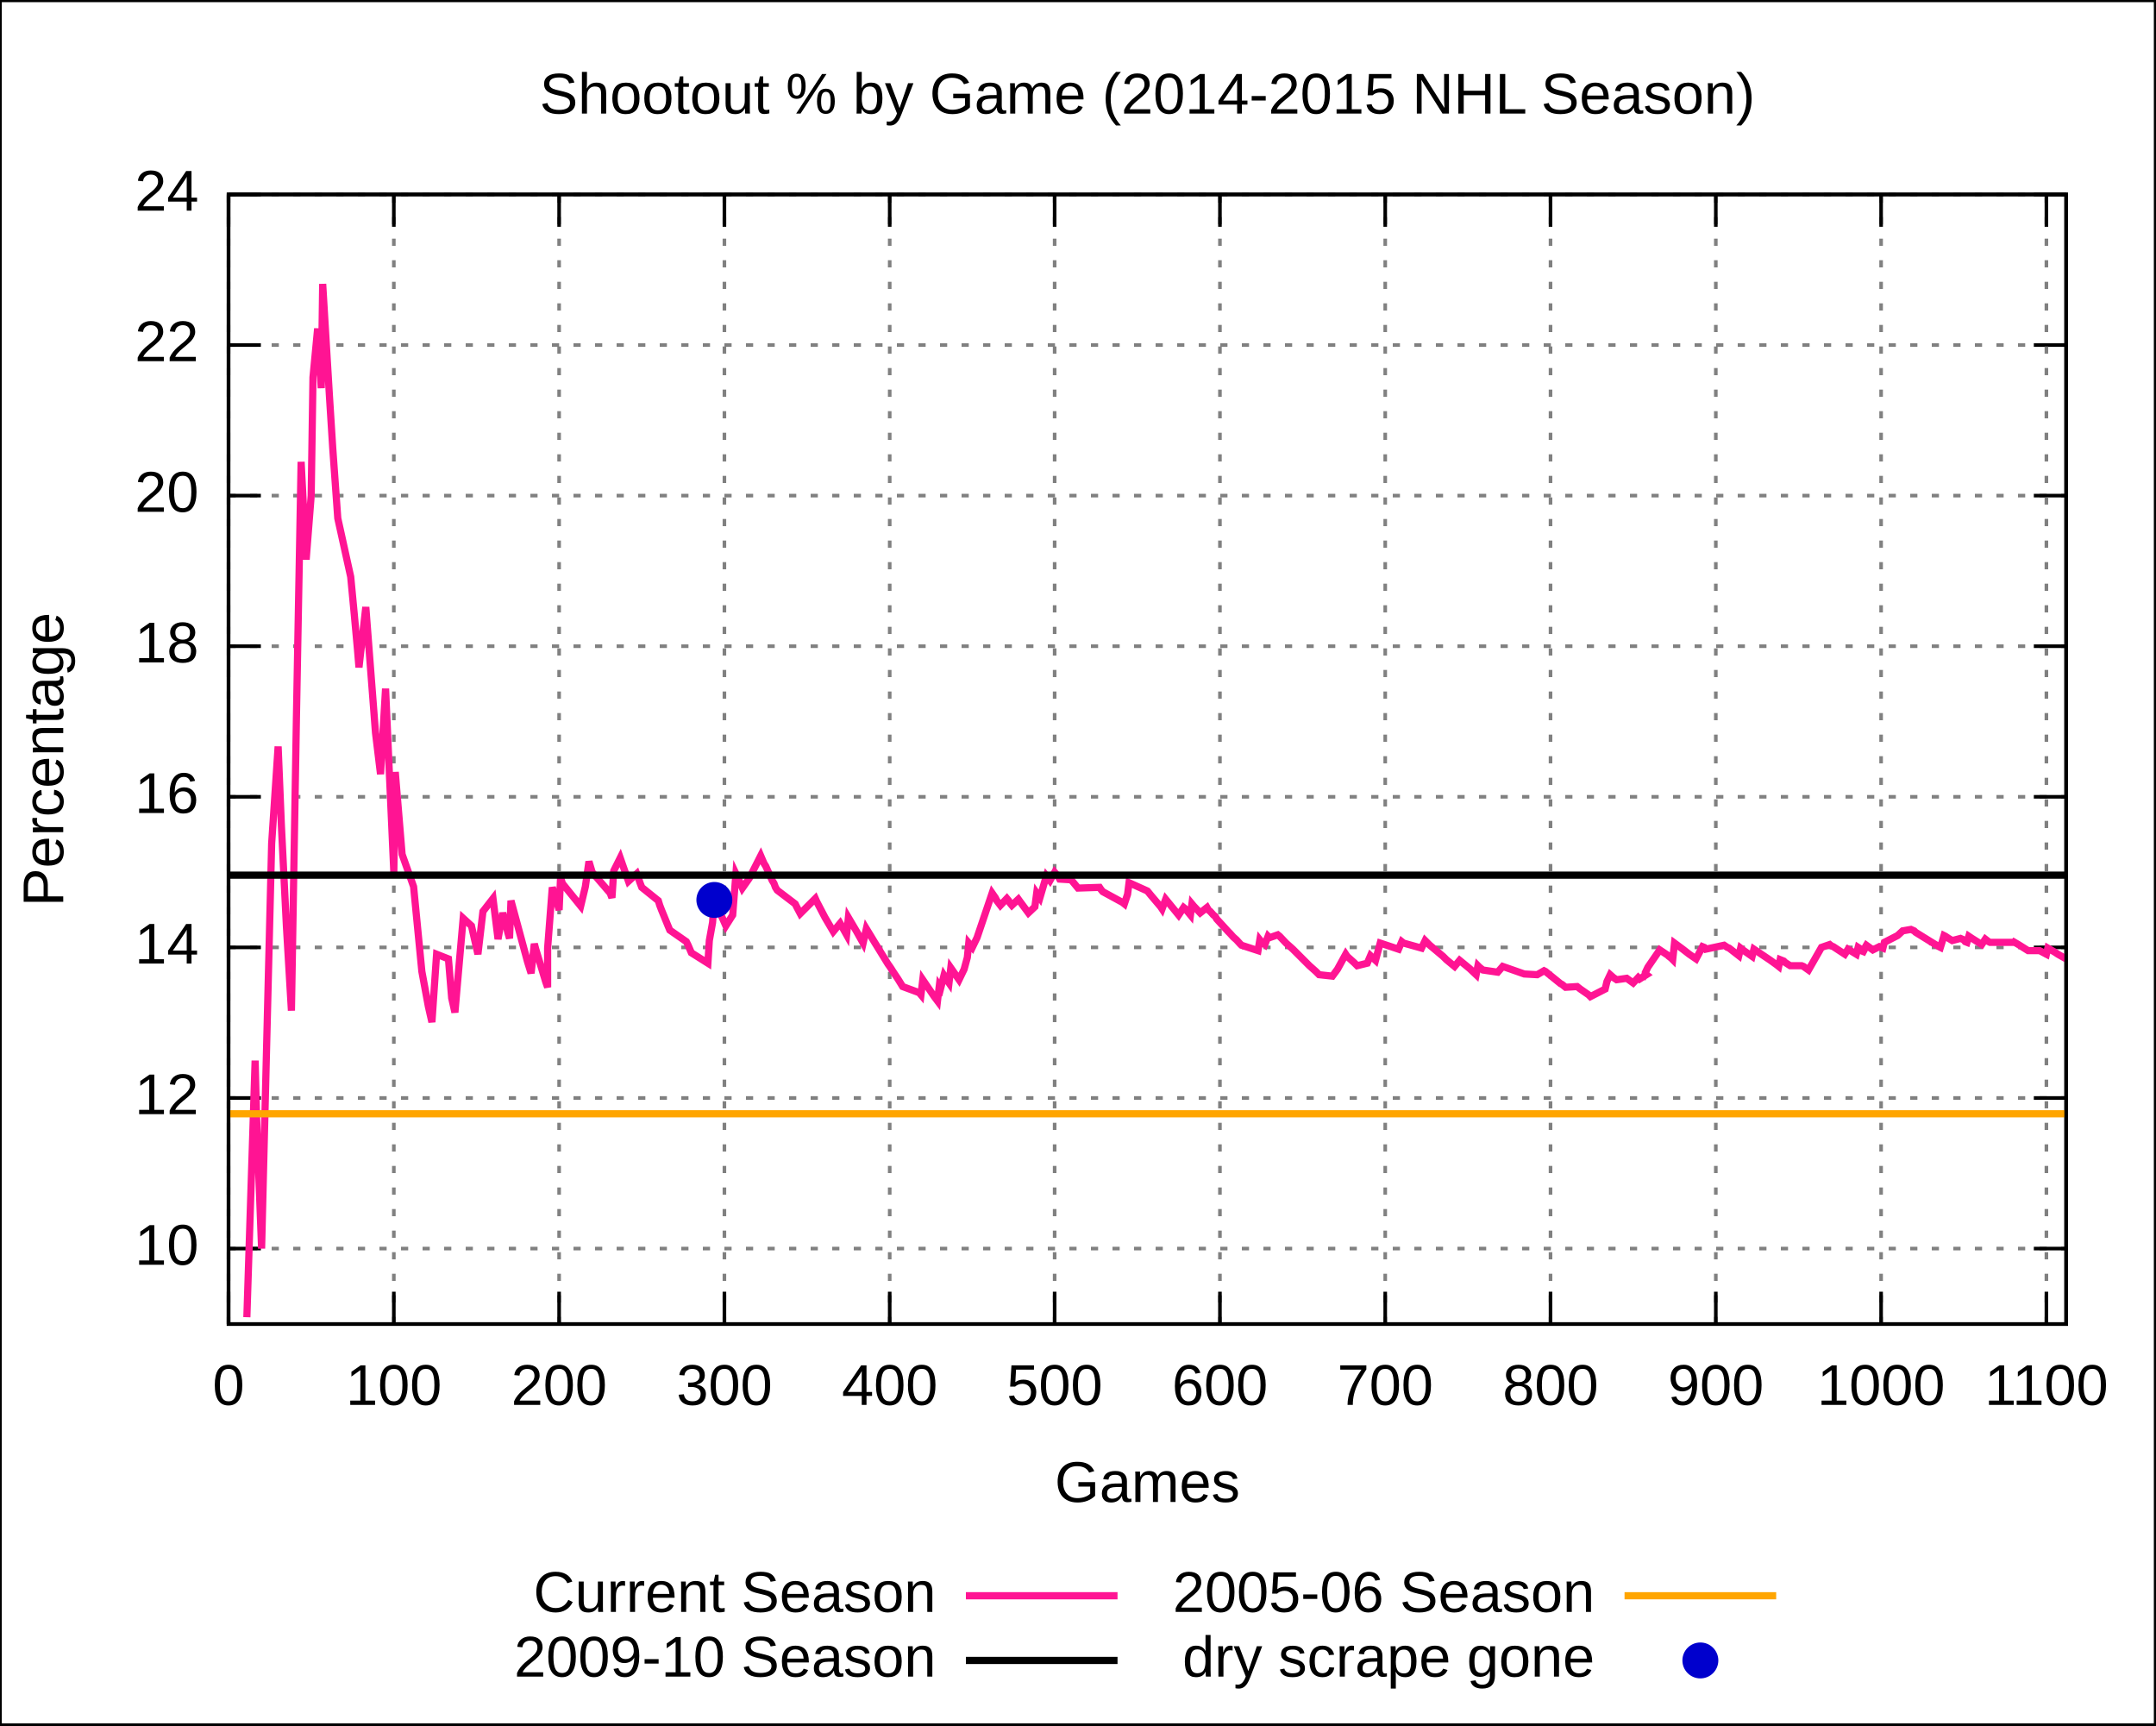
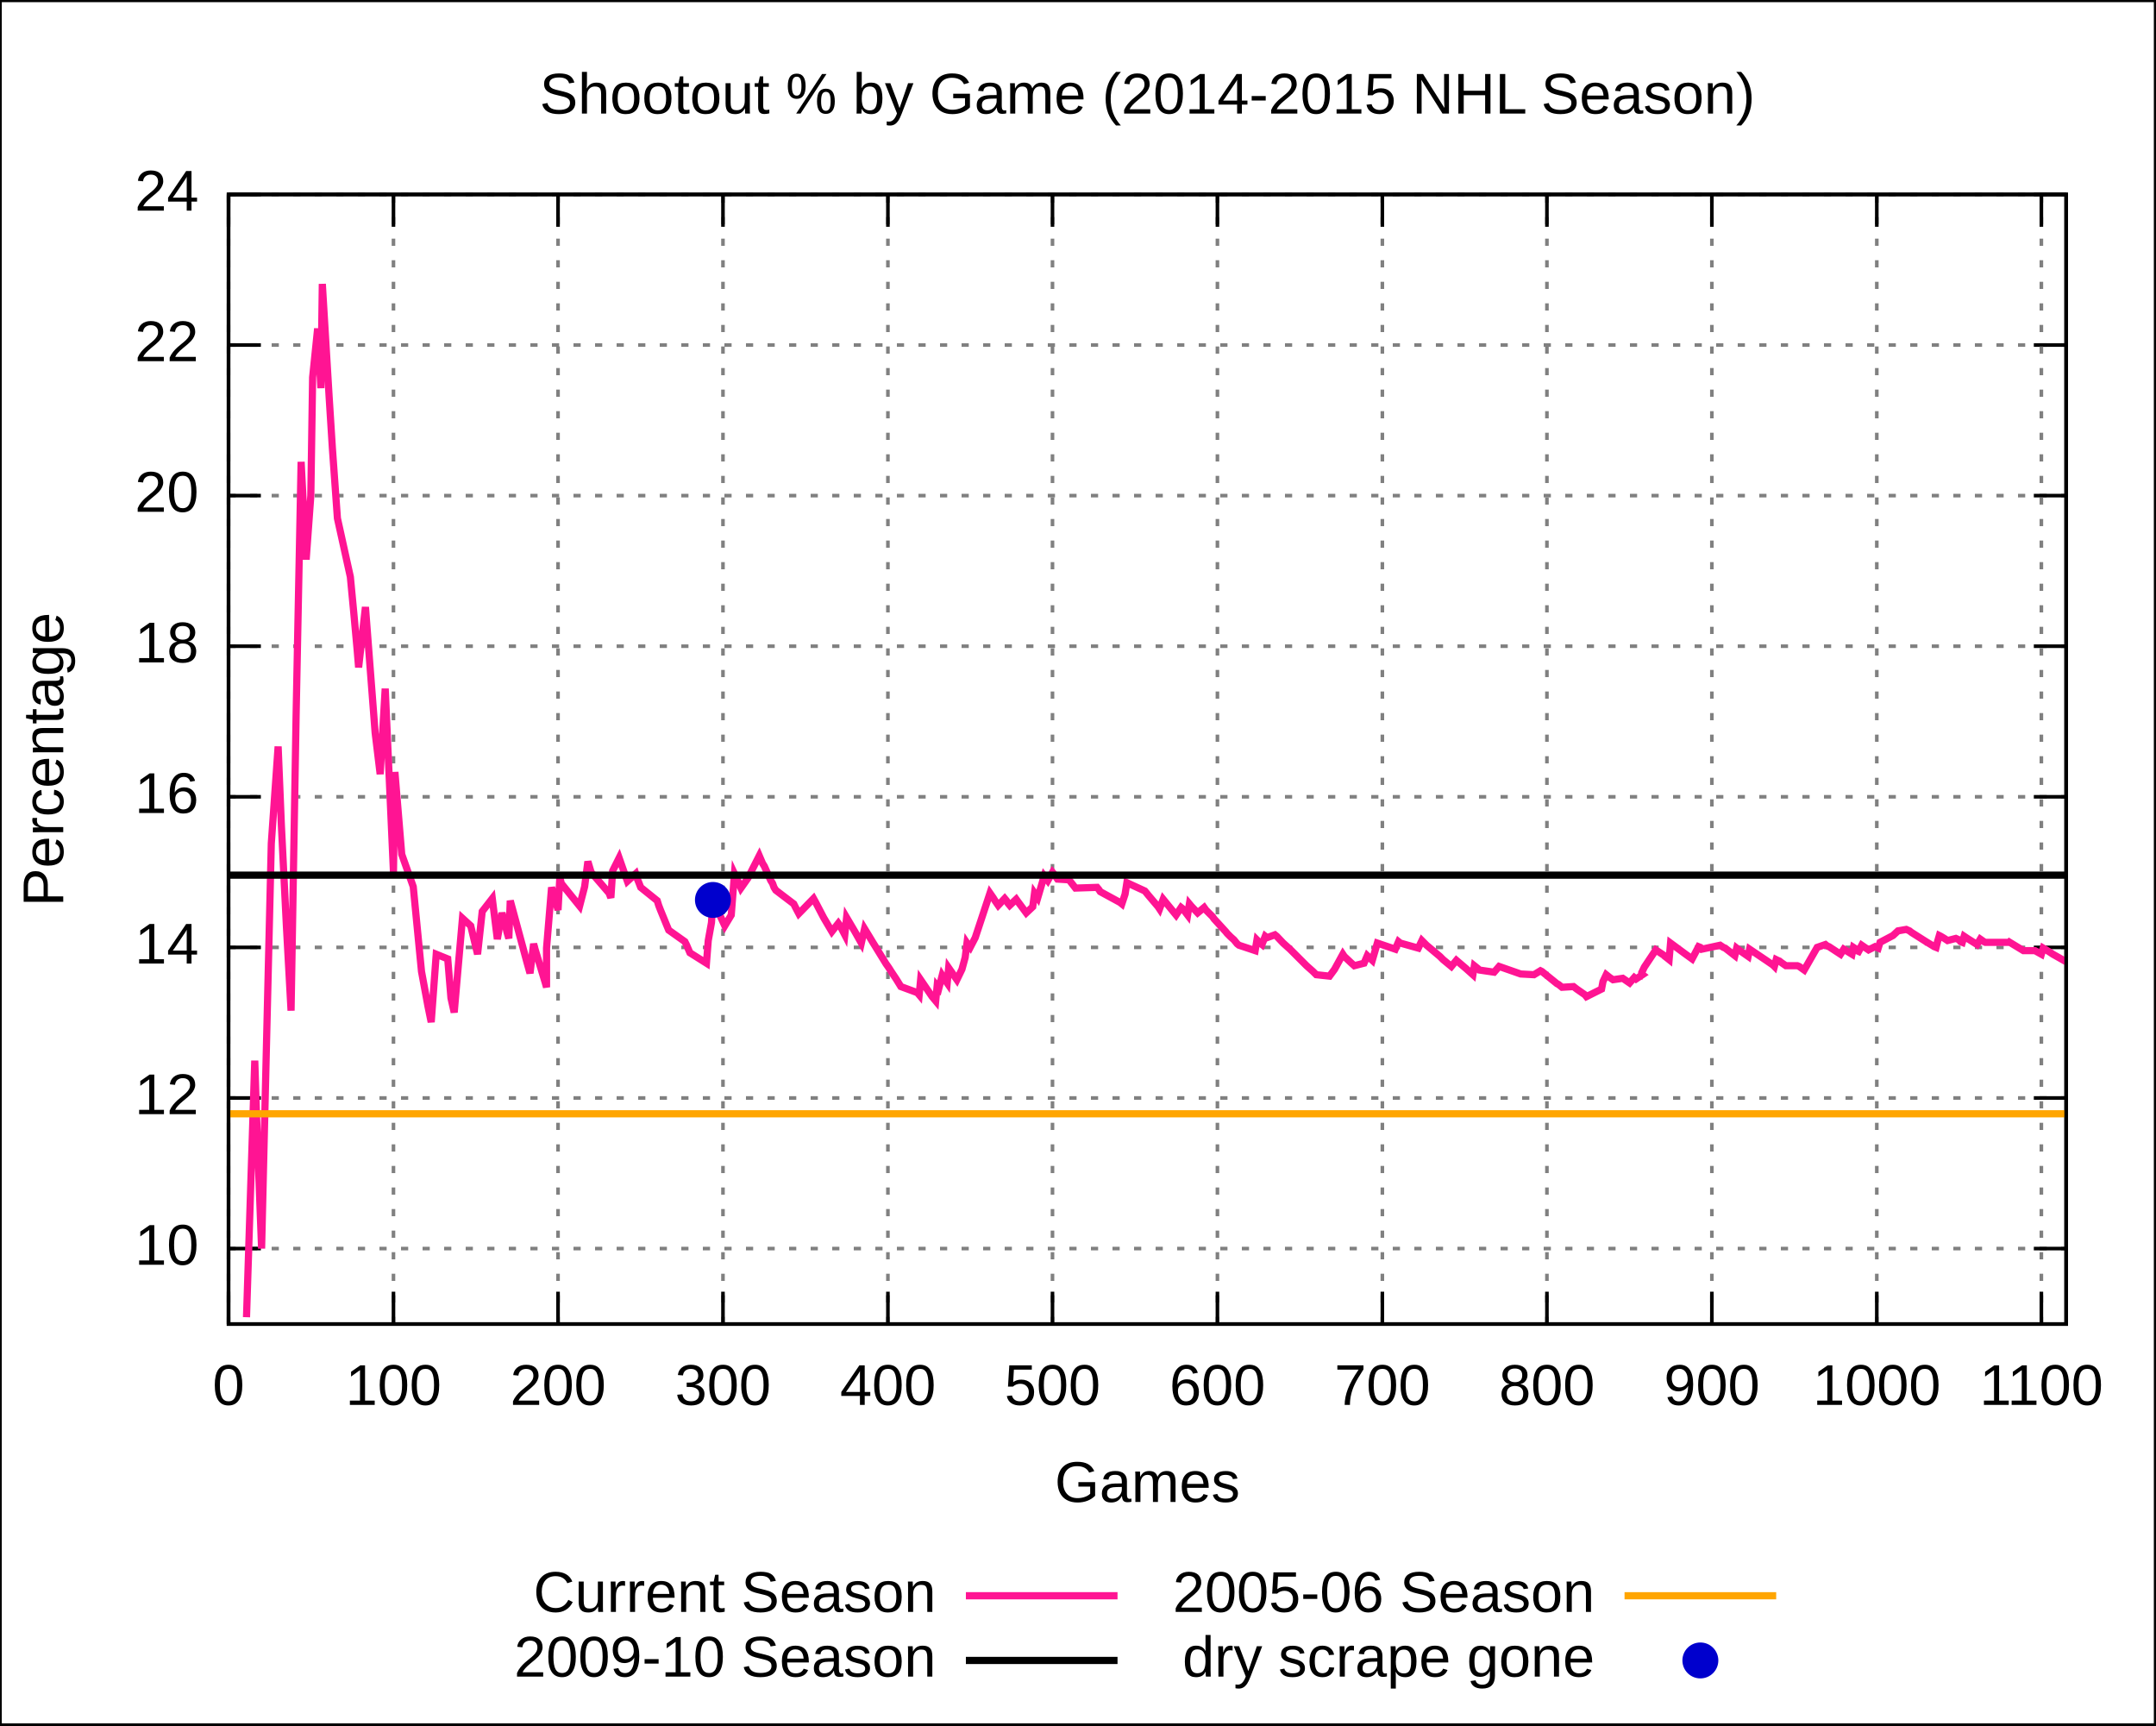
<svg xmlns="http://www.w3.org/2000/svg" xmlns:xlink="http://www.w3.org/1999/xlink" width="600" height="480" viewBox="0 0 600 480">
  <g id="gnuplot_canvas">
    <rect x="0" y="0" width="600" height="480" fill="none" />
    <defs>
      <circle id="gpDot" r="0.5" stroke-width="0.5" />
      <path id="gpPt0" stroke-width="0.222" stroke="currentColor" d="M-1,0 h2 M0,-1 v2" />
      <path id="gpPt1" stroke-width="0.222" stroke="currentColor" d="M-1,-1 L1,1 M1,-1 L-1,1" />
      <path id="gpPt2" stroke-width="0.222" stroke="currentColor" d="M-1,0 L1,0 M0,-1 L0,1 M-1,-1 L1,1 M-1,1 L1,-1" />
      <rect id="gpPt3" stroke-width="0.222" stroke="currentColor" x="-1" y="-1" width="2" height="2" />
      <rect id="gpPt4" stroke-width="0.222" stroke="currentColor" fill="currentColor" x="-1" y="-1" width="2" height="2" />
      <circle id="gpPt5" stroke-width="0.222" stroke="currentColor" cx="0" cy="0" r="1" />
      <use xlink:href="#gpPt5" id="gpPt6" fill="currentColor" stroke="none" />
      <path id="gpPt7" stroke-width="0.222" stroke="currentColor" d="M0,-1.33 L-1.33,0.67 L1.33,0.67 z" />
      <use xlink:href="#gpPt7" id="gpPt8" fill="currentColor" stroke="none" />
      <use xlink:href="#gpPt7" id="gpPt9" stroke="currentColor" transform="rotate(180)" />
      <use xlink:href="#gpPt9" id="gpPt10" fill="currentColor" stroke="none" />
      <use xlink:href="#gpPt3" id="gpPt11" stroke="currentColor" transform="rotate(45)" />
      <use xlink:href="#gpPt11" id="gpPt12" fill="currentColor" stroke="none" />
    </defs>
    <g style="fill:none; color:white; stroke:currentColor; stroke-width:1.00; stroke-linecap:butt; stroke-linejoin:miter">
</g>
    <g style="fill:none; color:black; stroke:currentColor; stroke-width:1.00; stroke-linecap:butt; stroke-linejoin:miter">
      <g style="stroke:none; shape-rendering:crispEdges">
        <polygon fill="rgb(255, 255, 255)" points="0.0,480.0 599.9,480.0 599.9,0.1 0.0,0.1 " />
      </g>
      <path stroke="black" d="M0.0,480.0 L0.0,0.1 L599.9,0.1 L599.9,480.0 L0.0,480.0  " />
    </g>
    <g style="fill:none; color:gray; stroke:currentColor; stroke-width:1.00; stroke-linecap:butt; stroke-linejoin:miter">
      <path stroke="gray" stroke-dasharray=" 2,4" class="gridline" d="M63.6,347.4 L575.0,347.4  " />
    </g>
    <g style="fill:none; color:black; stroke:currentColor; stroke-width:1.00; stroke-linecap:butt; stroke-linejoin:miter">
      <path stroke="black" d="M63.6,347.4 L72.6,347.4 M575.0,347.4 L566.0,347.4  " />
      <g transform="translate(55.3,351.9)" style="stroke:none; fill:black; font-family:Arial; font-size:12.00pt; text-anchor:end">
        <text> 10</text>
      </g>
    </g>
    <g style="fill:none; color:gray; stroke:currentColor; stroke-width:1.00; stroke-linecap:butt; stroke-linejoin:miter">
      <path stroke="gray" stroke-dasharray=" 2,4" class="gridline" d="M63.6,305.5 L575.0,305.5  " />
    </g>
    <g style="fill:none; color:black; stroke:currentColor; stroke-width:1.00; stroke-linecap:butt; stroke-linejoin:miter">
      <path stroke="black" d="M63.6,305.5 L72.6,305.5 M575.0,305.5 L566.0,305.5  " />
      <g transform="translate(55.3,310.0)" style="stroke:none; fill:black; font-family:Arial; font-size:12.00pt; text-anchor:end">
        <text> 12</text>
      </g>
    </g>
    <g style="fill:none; color:gray; stroke:currentColor; stroke-width:1.00; stroke-linecap:butt; stroke-linejoin:miter">
      <path stroke="gray" stroke-dasharray=" 2,4" class="gridline" d="M63.6,263.6 L575.0,263.6  " />
    </g>
    <g style="fill:none; color:black; stroke:currentColor; stroke-width:1.00; stroke-linecap:butt; stroke-linejoin:miter">
      <path stroke="black" d="M63.6,263.6 L72.6,263.6 M575.0,263.6 L566.0,263.6  " />
      <g transform="translate(55.3,268.1)" style="stroke:none; fill:black; font-family:Arial; font-size:12.00pt; text-anchor:end">
        <text> 14</text>
      </g>
    </g>
    <g style="fill:none; color:gray; stroke:currentColor; stroke-width:1.00; stroke-linecap:butt; stroke-linejoin:miter">
      <path stroke="gray" stroke-dasharray=" 2,4" class="gridline" d="M63.6,221.7 L575.0,221.7  " />
    </g>
    <g style="fill:none; color:black; stroke:currentColor; stroke-width:1.00; stroke-linecap:butt; stroke-linejoin:miter">
      <path stroke="black" d="M63.6,221.7 L72.6,221.7 M575.0,221.7 L566.0,221.7  " />
      <g transform="translate(55.3,226.2)" style="stroke:none; fill:black; font-family:Arial; font-size:12.00pt; text-anchor:end">
        <text> 16</text>
      </g>
    </g>
    <g style="fill:none; color:gray; stroke:currentColor; stroke-width:1.00; stroke-linecap:butt; stroke-linejoin:miter">
      <path stroke="gray" stroke-dasharray=" 2,4" class="gridline" d="M63.6,179.8 L575.0,179.8  " />
    </g>
    <g style="fill:none; color:black; stroke:currentColor; stroke-width:1.00; stroke-linecap:butt; stroke-linejoin:miter">
      <path stroke="black" d="M63.6,179.8 L72.6,179.8 M575.0,179.8 L566.0,179.8  " />
      <g transform="translate(55.3,184.3)" style="stroke:none; fill:black; font-family:Arial; font-size:12.00pt; text-anchor:end">
        <text> 18</text>
      </g>
    </g>
    <g style="fill:none; color:gray; stroke:currentColor; stroke-width:1.00; stroke-linecap:butt; stroke-linejoin:miter">
      <path stroke="gray" stroke-dasharray=" 2,4" class="gridline" d="M63.6,137.9 L575.0,137.9  " />
    </g>
    <g style="fill:none; color:black; stroke:currentColor; stroke-width:1.00; stroke-linecap:butt; stroke-linejoin:miter">
      <path stroke="black" d="M63.6,137.9 L72.6,137.9 M575.0,137.9 L566.0,137.9  " />
      <g transform="translate(55.3,142.4)" style="stroke:none; fill:black; font-family:Arial; font-size:12.00pt; text-anchor:end">
        <text> 20</text>
      </g>
    </g>
    <g style="fill:none; color:gray; stroke:currentColor; stroke-width:1.00; stroke-linecap:butt; stroke-linejoin:miter">
      <path stroke="gray" stroke-dasharray=" 2,4" class="gridline" d="M63.6,96.0 L575.0,96.0  " />
    </g>
    <g style="fill:none; color:black; stroke:currentColor; stroke-width:1.00; stroke-linecap:butt; stroke-linejoin:miter">
      <path stroke="black" d="M63.6,96.0 L72.6,96.0 M575.0,96.0 L566.0,96.0  " />
      <g transform="translate(55.3,100.5)" style="stroke:none; fill:black; font-family:Arial; font-size:12.00pt; text-anchor:end">
        <text> 22</text>
      </g>
    </g>
    <g style="fill:none; color:gray; stroke:currentColor; stroke-width:1.00; stroke-linecap:butt; stroke-linejoin:miter">
      <path stroke="gray" stroke-dasharray=" 2,4" class="gridline" d="M63.6,54.1 L575.0,54.1  " />
    </g>
    <g style="fill:none; color:black; stroke:currentColor; stroke-width:1.00; stroke-linecap:butt; stroke-linejoin:miter">
      <path stroke="black" d="M63.6,54.1 L72.6,54.1 M575.0,54.1 L566.0,54.1  " />
      <g transform="translate(55.3,58.6)" style="stroke:none; fill:black; font-family:Arial; font-size:12.00pt; text-anchor:end">
        <text> 24</text>
      </g>
    </g>
    <g style="fill:none; color:gray; stroke:currentColor; stroke-width:1.00; stroke-linecap:butt; stroke-linejoin:miter">
      <path stroke="gray" stroke-dasharray=" 2,4" class="gridline" d="M63.6,368.4 L63.6,54.1  " />
    </g>
    <g style="fill:none; color:black; stroke:currentColor; stroke-width:1.00; stroke-linecap:butt; stroke-linejoin:miter">
      <path stroke="black" d="M63.6,368.4 L63.6,359.4 M63.6,54.1 L63.6,63.1  " />
      <g transform="translate(63.6,390.9)" style="stroke:none; fill:black; font-family:Arial; font-size:12.00pt; text-anchor:middle">
        <text> 0</text>
      </g>
    </g>
    <g style="fill:none; color:gray; stroke:currentColor; stroke-width:1.00; stroke-linecap:butt; stroke-linejoin:miter">
-       <path stroke="gray" stroke-dasharray=" 2,4" class="gridline" d="M109.6,368.4 L109.6,54.1  " />
-     </g>
-     <g style="fill:none; color:black; stroke:currentColor; stroke-width:1.00; stroke-linecap:butt; stroke-linejoin:miter">
-       <path stroke="black" d="M109.6,368.4 L109.6,359.4 M109.6,54.1 L109.6,63.1  " />
-       <g transform="translate(109.6,390.9)" style="stroke:none; fill:black; font-family:Arial; font-size:12.00pt; text-anchor:middle">
+       <path stroke="gray" stroke-dasharray=" 2,4" class="gridline" d="M109.5,368.4 L109.5,54.1  " />
+     </g>
+     <g style="fill:none; color:black; stroke:currentColor; stroke-width:1.00; stroke-linecap:butt; stroke-linejoin:miter">
+       <path stroke="black" d="M109.5,368.4 L109.5,359.4 M109.5,54.1 L109.5,63.1  " />
+       <g transform="translate(109.5,390.9)" style="stroke:none; fill:black; font-family:Arial; font-size:12.00pt; text-anchor:middle">
        <text> 100</text>
      </g>
    </g>
    <g style="fill:none; color:gray; stroke:currentColor; stroke-width:1.00; stroke-linecap:butt; stroke-linejoin:miter">
-       <path stroke="gray" stroke-dasharray=" 2,4" class="gridline" d="M155.6,368.4 L155.6,54.1  " />
-     </g>
-     <g style="fill:none; color:black; stroke:currentColor; stroke-width:1.00; stroke-linecap:butt; stroke-linejoin:miter">
-       <path stroke="black" d="M155.6,368.4 L155.6,359.4 M155.6,54.1 L155.6,63.1  " />
-       <g transform="translate(155.6,390.9)" style="stroke:none; fill:black; font-family:Arial; font-size:12.00pt; text-anchor:middle">
+       <path stroke="gray" stroke-dasharray=" 2,4" class="gridline" d="M155.3,368.4 L155.3,54.1  " />
+     </g>
+     <g style="fill:none; color:black; stroke:currentColor; stroke-width:1.00; stroke-linecap:butt; stroke-linejoin:miter">
+       <path stroke="black" d="M155.3,368.4 L155.3,359.4 M155.3,54.1 L155.3,63.1  " />
+       <g transform="translate(155.3,390.9)" style="stroke:none; fill:black; font-family:Arial; font-size:12.00pt; text-anchor:middle">
        <text> 200</text>
      </g>
    </g>
    <g style="fill:none; color:gray; stroke:currentColor; stroke-width:1.00; stroke-linecap:butt; stroke-linejoin:miter">
-       <path stroke="gray" stroke-dasharray=" 2,4" class="gridline" d="M201.6,368.4 L201.6,54.1  " />
-     </g>
-     <g style="fill:none; color:black; stroke:currentColor; stroke-width:1.00; stroke-linecap:butt; stroke-linejoin:miter">
-       <path stroke="black" d="M201.6,368.4 L201.6,359.4 M201.6,54.1 L201.6,63.1  " />
-       <g transform="translate(201.6,390.9)" style="stroke:none; fill:black; font-family:Arial; font-size:12.00pt; text-anchor:middle">
+       <path stroke="gray" stroke-dasharray=" 2,4" class="gridline" d="M201.2,368.4 L201.2,54.1  " />
+     </g>
+     <g style="fill:none; color:black; stroke:currentColor; stroke-width:1.00; stroke-linecap:butt; stroke-linejoin:miter">
+       <path stroke="black" d="M201.2,368.4 L201.2,359.4 M201.2,54.1 L201.2,63.1  " />
+       <g transform="translate(201.2,390.9)" style="stroke:none; fill:black; font-family:Arial; font-size:12.00pt; text-anchor:middle">
        <text> 300</text>
      </g>
    </g>
    <g style="fill:none; color:gray; stroke:currentColor; stroke-width:1.00; stroke-linecap:butt; stroke-linejoin:miter">
-       <path stroke="gray" stroke-dasharray=" 2,4" class="gridline" d="M247.6,368.4 L247.6,54.1  " />
-     </g>
-     <g style="fill:none; color:black; stroke:currentColor; stroke-width:1.00; stroke-linecap:butt; stroke-linejoin:miter">
-       <path stroke="black" d="M247.6,368.4 L247.6,359.4 M247.6,54.1 L247.6,63.1  " />
-       <g transform="translate(247.6,390.9)" style="stroke:none; fill:black; font-family:Arial; font-size:12.00pt; text-anchor:middle">
+       <path stroke="gray" stroke-dasharray=" 2,4" class="gridline" d="M247.1,368.4 L247.1,54.1  " />
+     </g>
+     <g style="fill:none; color:black; stroke:currentColor; stroke-width:1.00; stroke-linecap:butt; stroke-linejoin:miter">
+       <path stroke="black" d="M247.1,368.4 L247.1,359.4 M247.1,54.1 L247.1,63.1  " />
+       <g transform="translate(247.1,390.9)" style="stroke:none; fill:black; font-family:Arial; font-size:12.00pt; text-anchor:middle">
        <text> 400</text>
      </g>
    </g>
    <g style="fill:none; color:gray; stroke:currentColor; stroke-width:1.00; stroke-linecap:butt; stroke-linejoin:miter">
-       <path stroke="gray" stroke-dasharray=" 2,4" class="gridline" d="M293.5,368.4 L293.5,54.1  " />
-     </g>
-     <g style="fill:none; color:black; stroke:currentColor; stroke-width:1.00; stroke-linecap:butt; stroke-linejoin:miter">
-       <path stroke="black" d="M293.5,368.4 L293.5,359.4 M293.5,54.1 L293.5,63.1  " />
-       <g transform="translate(293.5,390.9)" style="stroke:none; fill:black; font-family:Arial; font-size:12.00pt; text-anchor:middle">
+       <path stroke="gray" stroke-dasharray=" 2,4" class="gridline" d="M292.9,368.4 L292.9,54.1  " />
+     </g>
+     <g style="fill:none; color:black; stroke:currentColor; stroke-width:1.00; stroke-linecap:butt; stroke-linejoin:miter">
+       <path stroke="black" d="M292.9,368.4 L292.9,359.4 M292.9,54.1 L292.9,63.1  " />
+       <g transform="translate(292.9,390.9)" style="stroke:none; fill:black; font-family:Arial; font-size:12.00pt; text-anchor:middle">
        <text> 500</text>
      </g>
    </g>
    <g style="fill:none; color:gray; stroke:currentColor; stroke-width:1.00; stroke-linecap:butt; stroke-linejoin:miter">
-       <path stroke="gray" stroke-dasharray=" 2,4" class="gridline" d="M339.5,368.4 L339.5,54.1  " />
-     </g>
-     <g style="fill:none; color:black; stroke:currentColor; stroke-width:1.00; stroke-linecap:butt; stroke-linejoin:miter">
-       <path stroke="black" d="M339.5,368.4 L339.5,359.4 M339.5,54.1 L339.5,63.1  " />
-       <g transform="translate(339.5,390.9)" style="stroke:none; fill:black; font-family:Arial; font-size:12.00pt; text-anchor:middle">
+       <path stroke="gray" stroke-dasharray=" 2,4" class="gridline" d="M338.8,368.4 L338.8,54.1  " />
+     </g>
+     <g style="fill:none; color:black; stroke:currentColor; stroke-width:1.00; stroke-linecap:butt; stroke-linejoin:miter">
+       <path stroke="black" d="M338.8,368.4 L338.8,359.4 M338.8,54.1 L338.8,63.1  " />
+       <g transform="translate(338.8,390.9)" style="stroke:none; fill:black; font-family:Arial; font-size:12.00pt; text-anchor:middle">
        <text> 600</text>
      </g>
    </g>
    <g style="fill:none; color:gray; stroke:currentColor; stroke-width:1.00; stroke-linecap:butt; stroke-linejoin:miter">
-       <path stroke="gray" stroke-dasharray=" 2,4" class="gridline" d="M385.5,368.4 L385.5,54.1  " />
-     </g>
-     <g style="fill:none; color:black; stroke:currentColor; stroke-width:1.00; stroke-linecap:butt; stroke-linejoin:miter">
-       <path stroke="black" d="M385.5,368.4 L385.5,359.4 M385.5,54.1 L385.5,63.1  " />
-       <g transform="translate(385.5,390.9)" style="stroke:none; fill:black; font-family:Arial; font-size:12.00pt; text-anchor:middle">
+       <path stroke="gray" stroke-dasharray=" 2,4" class="gridline" d="M384.7,368.4 L384.7,54.1  " />
+     </g>
+     <g style="fill:none; color:black; stroke:currentColor; stroke-width:1.00; stroke-linecap:butt; stroke-linejoin:miter">
+       <path stroke="black" d="M384.7,368.4 L384.7,359.4 M384.7,54.1 L384.7,63.1  " />
+       <g transform="translate(384.7,390.9)" style="stroke:none; fill:black; font-family:Arial; font-size:12.00pt; text-anchor:middle">
        <text> 700</text>
      </g>
    </g>
    <g style="fill:none; color:gray; stroke:currentColor; stroke-width:1.00; stroke-linecap:butt; stroke-linejoin:miter">
-       <path stroke="gray" stroke-dasharray=" 2,4" class="gridline" d="M431.5,368.4 L431.5,54.1  " />
-     </g>
-     <g style="fill:none; color:black; stroke:currentColor; stroke-width:1.00; stroke-linecap:butt; stroke-linejoin:miter">
-       <path stroke="black" d="M431.5,368.4 L431.5,359.4 M431.5,54.1 L431.5,63.1  " />
-       <g transform="translate(431.5,390.9)" style="stroke:none; fill:black; font-family:Arial; font-size:12.00pt; text-anchor:middle">
+       <path stroke="gray" stroke-dasharray=" 2,4" class="gridline" d="M430.5,368.4 L430.5,54.1  " />
+     </g>
+     <g style="fill:none; color:black; stroke:currentColor; stroke-width:1.00; stroke-linecap:butt; stroke-linejoin:miter">
+       <path stroke="black" d="M430.5,368.4 L430.5,359.4 M430.5,54.1 L430.5,63.1  " />
+       <g transform="translate(430.5,390.9)" style="stroke:none; fill:black; font-family:Arial; font-size:12.00pt; text-anchor:middle">
        <text> 800</text>
      </g>
    </g>
    <g style="fill:none; color:gray; stroke:currentColor; stroke-width:1.00; stroke-linecap:butt; stroke-linejoin:miter">
-       <path stroke="gray" stroke-dasharray=" 2,4" class="gridline" d="M477.5,368.4 L477.5,54.1  " />
-     </g>
-     <g style="fill:none; color:black; stroke:currentColor; stroke-width:1.00; stroke-linecap:butt; stroke-linejoin:miter">
-       <path stroke="black" d="M477.5,368.4 L477.5,359.4 M477.5,54.1 L477.5,63.1  " />
-       <g transform="translate(477.5,390.9)" style="stroke:none; fill:black; font-family:Arial; font-size:12.00pt; text-anchor:middle">
+       <path stroke="gray" stroke-dasharray=" 2,4" class="gridline" d="M476.4,368.4 L476.4,54.1  " />
+     </g>
+     <g style="fill:none; color:black; stroke:currentColor; stroke-width:1.00; stroke-linecap:butt; stroke-linejoin:miter">
+       <path stroke="black" d="M476.4,368.4 L476.4,359.4 M476.4,54.1 L476.4,63.1  " />
+       <g transform="translate(476.4,390.9)" style="stroke:none; fill:black; font-family:Arial; font-size:12.00pt; text-anchor:middle">
        <text> 900</text>
      </g>
    </g>
    <g style="fill:none; color:gray; stroke:currentColor; stroke-width:1.00; stroke-linecap:butt; stroke-linejoin:miter">
-       <path stroke="gray" stroke-dasharray=" 2,4" class="gridline" d="M523.5,368.4 L523.5,54.1  " />
-     </g>
-     <g style="fill:none; color:black; stroke:currentColor; stroke-width:1.00; stroke-linecap:butt; stroke-linejoin:miter">
-       <path stroke="black" d="M523.5,368.4 L523.5,359.4 M523.5,54.1 L523.5,63.1  " />
-       <g transform="translate(523.5,390.9)" style="stroke:none; fill:black; font-family:Arial; font-size:12.00pt; text-anchor:middle">
+       <path stroke="gray" stroke-dasharray=" 2,4" class="gridline" d="M522.3,368.4 L522.3,54.1  " />
+     </g>
+     <g style="fill:none; color:black; stroke:currentColor; stroke-width:1.00; stroke-linecap:butt; stroke-linejoin:miter">
+       <path stroke="black" d="M522.3,368.4 L522.3,359.4 M522.3,54.1 L522.3,63.1  " />
+       <g transform="translate(522.3,390.9)" style="stroke:none; fill:black; font-family:Arial; font-size:12.00pt; text-anchor:middle">
        <text> 1000</text>
      </g>
    </g>
    <g style="fill:none; color:gray; stroke:currentColor; stroke-width:1.00; stroke-linecap:butt; stroke-linejoin:miter">
-       <path stroke="gray" stroke-dasharray=" 2,4" class="gridline" d="M569.5,368.4 L569.5,54.1  " />
-     </g>
-     <g style="fill:none; color:black; stroke:currentColor; stroke-width:1.00; stroke-linecap:butt; stroke-linejoin:miter">
-       <path stroke="black" d="M569.5,368.4 L569.5,359.4 M569.5,54.1 L569.5,63.1  " />
-       <g transform="translate(569.5,390.9)" style="stroke:none; fill:black; font-family:Arial; font-size:12.00pt; text-anchor:middle">
+       <path stroke="gray" stroke-dasharray=" 2,4" class="gridline" d="M568.1,368.4 L568.1,54.1  " />
+     </g>
+     <g style="fill:none; color:black; stroke:currentColor; stroke-width:1.00; stroke-linecap:butt; stroke-linejoin:miter">
+       <path stroke="black" d="M568.1,368.4 L568.1,359.4 M568.1,54.1 L568.1,63.1  " />
+       <g transform="translate(568.1,390.9)" style="stroke:none; fill:black; font-family:Arial; font-size:12.00pt; text-anchor:middle">
        <text> 1100</text>
      </g>
      <path stroke="black" d="M63.6,54.1 L63.6,368.4 L575.0,368.4 L575.0,54.1 L63.6,54.1 Z  " />
      <g transform="translate(17.6,211.3) rotate(270)" style="stroke:none; fill:black; font-family:Arial; font-size:12.00pt; text-anchor:middle">
        <text>Percentage</text>
      </g>
      <g transform="translate(319.3,417.9)" style="stroke:none; fill:black; font-family:Arial; font-size:12.00pt; text-anchor:middle">
        <text>Games</text>
      </g>
      <g transform="translate(319.3,31.6)" style="stroke:none; fill:black; font-family:Arial; font-size:12.00pt; text-anchor:middle">
        <text>Shootout % by Game (2014-2015 NHL Season)</text>
      </g>
    </g>
    <g id="gnuplot_plot_1">
      <g style="fill:none; color:white; stroke:black; stroke-width:2.00; stroke-linecap:butt; stroke-linejoin:miter">
</g>
      <g style="fill:none; color:red; stroke:currentColor; stroke-width:2.00; stroke-linecap:butt; stroke-linejoin:miter">
        <g transform="translate(260.5,448.5)" style="stroke:none; fill:black; font-family:Arial; font-size:12.00pt; text-anchor:end">
          <text>Current Season</text>
        </g>
-         <path stroke="rgb(255,  20, 147)" d="M268.8,444.0 L311.0,444.0 M68.7,366.5 L71.0,295.1 L71.4,310.6 L72.8,347.4 L75.6,234.7 L77.4,207.7    L78.3,229.5 L79.7,257.6 L81.1,281.2 L82.5,199.3 L83.8,128.5 L85.2,155.7 L86.6,137.9 L87.1,105.0    L88.4,91.4 L89.4,108.0 L89.8,79.0 L91.7,110.5 L92.6,124.7 L94.0,144.2 L97.6,160.5 L98.6,171.0    L99.5,180.9 L99.9,185.7 L101.8,168.9 L104.5,203.9 L105.9,215.4 L107.3,191.6 L109.6,242.7 L110.0,214.8    L111.9,237.7 L115.1,246.7 L117.4,270.3 L119.2,280.0 L120.2,284.4 L121.5,265.5 L124.8,266.8 L125.7,277.7    L126.6,281.7 L128.9,255.5 L131.2,257.6 L133.0,265.5 L134.4,253.6 L137.2,250.0 L138.6,261.3 L139.9,254.0    L140.9,257.6 L141.3,259.4 L141.8,261.1 L142.2,250.6 L146.8,267.6 L147.8,270.8 L148.7,262.6 L149.1,264.1    L151.9,273.3 L152.4,274.7 L152.4,263.8 L153.7,246.9 L154.7,250.0 L155.6,253.2 L156.0,244.1 L156.5,245.8    L161.6,252.1 L162.9,246.7 L163.9,239.7 L164.8,242.7 L169.8,248.5 L170.3,249.8 L170.8,242.3 L172.6,238.7    L174.0,242.7 L174.9,245.2 L177.2,243.1 L177.7,244.4 L178.1,245.6 L178.6,246.9 L183.2,250.6 L183.6,251.9    L184.1,253.2 L185.9,257.6 L186.4,258.8 L191.0,262.0 L191.5,263.0 L192.4,265.1 L197.0,268.0 L197.4,261.7    L198.3,256.7 L198.8,250.4 L199.3,251.5 L202.0,257.6 L203.9,254.6 L204.8,243.1 L205.7,245.0 L206.6,247.1    L208.5,244.4 L211.7,238.1 L212.6,240.2 L213.1,241.0 L214.9,245.0 L215.4,245.8 L215.8,246.9 L216.3,247.7    L221.3,251.5 L221.8,252.5 L222.7,254.2 L226.9,250.0 L227.3,250.9 L229.6,255.3 L231.9,259.2 L233.8,256.9    L234.2,257.6 L235.6,260.1 L236.1,255.3 L238.4,259.2 L240.2,262.4 L241.1,258.4 L242.5,260.7 L243.4,262.2    L243.9,263.0 L247.1,268.2 L247.6,268.9 L248.0,269.5 L248.5,270.3 L249.9,272.4 L251.2,274.5 L255.8,276.2    L256.3,276.8 L256.8,272.6 L260.0,277.3 L260.9,278.5 L261.4,274.3 L261.8,274.9 L262.7,271.4 L263.2,272.2    L264.1,273.5 L264.6,269.3 L266.9,272.6 L268.3,269.7 L269.2,266.4 L269.6,262.4 L270.1,263.0 L270.6,263.6    L271.9,260.9 L276.1,248.5 L277.0,249.8 L277.4,250.6 L278.4,251.9 L280.2,250.0 L280.7,250.6 L281.1,251.3    L281.6,251.9 L283.4,250.2 L283.9,250.9 L286.2,254.0 L288.0,252.3 L288.5,248.5 L289.4,249.8 L291.2,243.7    L292.2,245.0 L293.5,242.7 L294.0,243.3 L294.5,243.9 L294.9,244.6 L298.1,244.8 L300.0,247.1 L306.0,246.9    L306.4,247.5 L306.9,248.1 L312.4,251.1 L312.9,251.5 L313.8,248.8 L314.2,245.6 L319.3,247.9 L319.8,248.5    L320.2,249.0 L323.0,252.3 L323.4,252.9 L324.4,250.2 L328.0,254.6 L329.4,252.5 L329.9,252.9 L331.3,254.6    L331.7,251.5 L332.2,252.1 L334.0,254.0 L335.9,252.5 L336.3,253.2 L336.8,253.6 L337.7,254.6 L338.2,255.0    L338.6,255.7 L341.8,259.2 L342.3,259.7 L343.2,260.7 L344.1,261.5 L345.1,262.6 L345.5,263.0 L350.1,264.5    L350.6,261.5 L351.0,262.0 L351.5,262.4 L352.0,262.8 L352.9,260.5 L353.3,260.9 L355.6,260.1 L356.1,260.5    L357.9,262.4 L359.8,264.1 L363.9,268.2 L364.4,268.7 L366.2,270.3 L366.7,270.8 L367.1,271.2 L370.8,271.6    L372.2,269.7 L374.5,265.5 L374.9,266.1 L376.8,267.8 L377.7,268.7 L380.5,268.0 L381.4,265.9 L382.8,267.2    L384.1,262.4 L389.2,264.1 L390.1,262.0 L390.6,262.4 L395.6,263.8 L396.6,261.7 L397.9,263.0 L401.6,266.1    L402.1,266.6 L402.5,267.0 L404.8,268.9 L406.2,267.2 L409.0,269.5 L410.8,271.2 L411.3,268.7 L411.7,269.1    L412.2,269.5 L412.7,269.9 L416.8,270.5 L418.2,268.9 L424.2,271.0 L427.8,271.2 L429.7,270.1 L430.1,270.3    L434.3,273.7 L434.7,273.9 L435.2,274.3 L435.7,274.7 L438.9,274.5 L439.8,275.2 L442.1,276.8 L442.6,277.3    L446.7,275.2 L447.2,273.1 L448.1,271.2 L449.0,272.0 L449.9,272.6 L452.7,272.2 L454.5,273.5 L455.9,272.0    L456.3,272.4 L458.2,271.2 L457.3,270.5 L457.7,271.0 L458.6,269.1 L461.9,264.3 L464.6,266.1 L464.2,265.9    L465.1,266.6 L465.5,267.0 L466.0,262.4 L468.3,264.1 L470.1,265.5 L472.0,266.8 L473.8,263.4 L474.3,263.6    L474.7,264.1 L479.8,263.0 L480.7,263.6 L481.2,263.8 L483.9,265.9 L484.4,263.8 L485.3,264.5 L487.6,266.1    L488.1,264.1 L492.7,267.2 L494.5,268.5 L495.0,268.9 L495.4,267.0 L495.9,267.2 L496.4,267.4 L496.8,267.8    L498.2,268.7 L501.4,268.7 L501.9,268.9 L503.3,269.9 L506.9,263.6 L509.2,262.8 L509.7,263.2 L510.2,263.4    L513.4,265.5 L514.3,264.1 L516.6,265.5 L517.1,263.6 L519.4,265.1 L518.4,264.7 L519.4,263.0 L521.2,264.3    L523.0,263.4 L524.0,263.8 L524.4,262.2 L528.1,260.3 L529.5,259.0 L531.8,258.6 L532.7,259.0 L533.1,259.4    L537.3,262.0 L537.7,262.4 L537.3,262.0 L539.6,263.4 L540.0,263.6 L540.5,262.0 L541.0,260.3 L541.4,260.5    L542.3,261.1 L543.3,261.7 L545.6,261.1 L546.5,261.5 L546.9,262.0 L547.4,262.2 L547.9,260.5 L548.8,261.1    L551.5,262.8 L552.5,261.3 L553.4,262.0 L553.8,262.2 L560.3,262.2 L559.8,261.7 L561.7,262.8 L564.4,264.5    L567.6,264.5 L569.5,265.5 L569.9,263.8 L571.8,264.9 L572.7,265.5 L575.0,266.8  " />
+         <path stroke="rgb(255,  20, 147)" d="M268.8,444.0 L311.0,444.0 M68.6,366.5 L70.9,295.1 L71.4,310.6 L72.8,347.4 L75.5,234.7 L77.4,207.7    L78.3,229.5 L79.7,257.6 L81.0,281.2 L82.4,199.3 L83.8,128.5 L85.2,155.7 L86.5,137.9 L87.0,105.0    L88.4,91.4 L89.3,108.0 L89.7,79.0 L91.6,110.5 L92.5,124.7 L93.9,144.2 L97.5,160.5 L98.5,171.0    L99.4,180.9 L99.8,185.7 L101.7,168.9 L104.4,203.9 L105.8,215.4 L107.2,191.6 L109.5,242.7 L109.9,214.8    L111.8,237.7 L115.0,246.7 L117.3,270.3 L119.1,280.0 L120.0,284.4 L121.4,265.5 L124.6,266.8 L125.5,277.7    L126.4,281.7 L128.7,255.5 L131.0,257.6 L132.9,265.5 L134.2,253.6 L137.0,250.0 L138.4,261.3 L139.7,254.0    L140.7,257.6 L141.1,259.4 L141.6,261.1 L142.0,250.6 L146.6,267.6 L147.5,270.8 L148.5,262.6 L148.9,264.1    L151.7,273.3 L152.1,274.7 L152.1,263.8 L153.5,246.9 L154.4,250.0 L155.3,253.2 L155.8,244.1 L156.2,245.8    L161.3,252.1 L162.7,246.7 L163.6,239.7 L164.5,242.7 L169.5,248.5 L170.0,249.8 L170.5,242.3 L172.3,238.7    L173.7,242.7 L174.6,245.2 L176.9,243.1 L177.3,244.4 L177.8,245.6 L178.3,246.9 L182.9,250.6 L183.3,251.9    L183.8,253.2 L185.6,257.6 L186.1,258.8 L190.6,262.0 L191.1,263.0 L192.0,265.1 L196.6,268.0 L197.1,261.7    L198.0,256.7 L198.4,250.4 L198.9,251.5 L201.7,257.6 L203.5,254.6 L204.4,243.1 L205.3,245.0 L206.2,247.1    L208.1,244.4 L211.3,238.1 L212.2,240.2 L212.7,241.0 L214.5,245.0 L215.0,245.8 L215.4,246.9 L215.9,247.7    L220.9,251.5 L221.4,252.5 L222.3,254.2 L226.4,250.0 L226.9,250.9 L229.2,255.3 L231.5,259.2 L233.3,256.9    L233.8,257.6 L235.1,260.1 L235.6,255.3 L237.9,259.2 L239.7,262.4 L240.6,258.4 L242.0,260.7 L242.9,262.2    L243.4,263.0 L246.6,268.2 L247.1,268.9 L247.5,269.5 L248.0,270.3 L249.4,272.4 L250.7,274.5 L255.3,276.2    L255.8,276.8 L256.2,272.6 L259.4,277.3 L260.4,278.5 L260.8,274.3 L261.3,274.9 L262.2,271.4 L262.7,272.2    L263.6,273.5 L264.0,269.3 L266.3,272.6 L267.7,269.7 L268.6,266.4 L269.1,262.4 L269.5,263.0 L270.0,263.6    L271.4,260.9 L275.5,248.5 L276.4,249.8 L276.9,250.6 L277.8,251.9 L279.6,250.0 L280.1,250.6 L280.5,251.3    L281.0,251.9 L282.8,250.2 L283.3,250.9 L285.6,254.0 L287.4,252.3 L287.9,248.5 L288.8,249.8 L290.6,243.7    L291.6,245.0 L292.9,242.7 L293.4,243.3 L293.8,243.9 L294.3,244.6 L297.5,244.8 L299.3,247.1 L305.3,246.9    L305.8,247.5 L306.2,248.1 L311.7,251.1 L312.2,251.5 L313.1,248.8 L313.6,245.6 L318.6,247.9 L319.1,248.5    L319.5,249.0 L322.3,252.3 L322.7,252.9 L323.7,250.2 L327.3,254.6 L328.7,252.5 L329.2,252.9 L330.5,254.6    L331.0,251.5 L331.5,252.1 L333.3,254.0 L335.1,252.5 L335.6,253.2 L336.0,253.6 L337.0,254.6 L337.4,255.0    L337.9,255.7 L341.1,259.2 L341.5,259.7 L342.5,260.7 L343.4,261.5 L344.3,262.6 L344.8,263.0 L349.3,264.5    L349.8,261.5 L350.3,262.0 L350.7,262.4 L351.2,262.8 L352.1,260.5 L352.6,260.9 L354.8,260.1 L355.3,260.5    L357.1,262.4 L359.0,264.1 L363.1,268.2 L363.6,268.7 L365.4,270.3 L365.9,270.8 L366.3,271.2 L370.0,271.6    L371.4,269.7 L373.7,265.5 L374.1,266.1 L375.9,267.8 L376.9,268.7 L379.6,268.0 L380.5,265.9 L381.9,267.2    L383.3,262.4 L388.3,264.1 L389.2,262.0 L389.7,262.4 L394.7,263.8 L395.7,261.7 L397.0,263.0 L400.7,266.1    L401.2,266.6 L401.6,267.0 L403.9,268.9 L405.3,267.2 L408.0,269.5 L409.9,271.2 L410.3,268.7 L410.8,269.1    L411.3,269.5 L411.7,269.9 L415.8,270.5 L417.2,268.9 L423.2,271.0 L426.9,271.2 L428.7,270.1 L429.1,270.3    L433.3,273.7 L433.7,273.9 L434.2,274.3 L434.7,274.7 L437.9,274.5 L438.8,275.2 L441.1,276.8 L441.5,277.3    L445.7,275.2 L446.1,273.1 L447.0,271.2 L448.0,272.0 L448.9,272.6 L451.6,272.2 L453.5,273.5 L454.8,272.0    L455.3,272.4 L457.1,271.2 L456.2,270.5 L456.7,271.0 L457.6,269.1 L460.8,264.3 L463.5,266.1 L463.1,265.9    L464.0,266.6 L464.5,267.0 L464.9,262.4 L467.2,264.1 L469.1,265.5 L470.9,266.8 L472.7,263.4 L473.2,263.6    L473.6,264.1 L478.7,263.0 L479.6,263.6 L480.1,263.8 L482.8,265.9 L483.3,263.8 L484.2,264.5 L486.5,266.1    L486.9,264.1 L491.5,267.2 L493.4,268.5 L493.8,268.9 L494.3,267.0 L494.7,267.2 L495.2,267.4 L495.7,267.8    L497.0,268.7 L500.2,268.7 L500.7,268.9 L502.1,269.9 L505.7,263.6 L508.0,262.8 L508.5,263.2 L509.0,263.4    L512.2,265.5 L513.1,264.1 L515.4,265.5 L515.8,263.6 L518.1,265.1 L517.2,264.7 L518.1,263.0 L520.0,264.3    L521.8,263.4 L522.7,263.8 L523.2,262.2 L526.8,260.3 L528.2,259.0 L530.5,258.6 L531.4,259.0 L531.9,259.4    L536.0,262.0 L536.5,262.4 L536.0,262.0 L538.3,263.4 L538.8,263.6 L539.2,262.0 L539.7,260.3 L540.1,260.5    L541.1,261.1 L542.0,261.7 L544.3,261.1 L545.2,261.5 L545.6,262.0 L546.1,262.2 L546.6,260.5 L547.5,261.1    L550.2,262.8 L551.1,261.3 L552.1,262.0 L552.5,262.2 L558.9,262.2 L558.5,261.7 L560.3,262.8 L563.1,264.5    L566.3,264.5 L568.1,265.5 L568.6,263.8 L570.4,264.9 L571.3,265.5 L573.6,266.8 L575.0,267.6  " />
      </g>
    </g>
    <g id="gnuplot_plot_2">
      <g style="fill:none; color:green; stroke:currentColor; stroke-width:2.00; stroke-linecap:butt; stroke-linejoin:miter">
        <g transform="translate(260.5,466.5)" style="stroke:none; fill:black; font-family:Arial; font-size:12.00pt; text-anchor:end">
          <text>2009-10 Season</text>
        </g>
        <path stroke="rgb(  0,   0,   0)" d="M268.8,462.0 L311.0,462.0 M63.6,243.5 L68.8,243.5 L73.9,243.5 L79.1,243.5 L84.3,243.5 L89.4,243.5    L94.6,243.5 L99.8,243.5 L104.9,243.5 L110.1,243.5 L115.3,243.5 L120.4,243.5 L125.6,243.5 L130.8,243.5    L135.9,243.5 L141.1,243.5 L146.3,243.5 L151.4,243.5 L156.6,243.5 L161.7,243.5 L166.9,243.5 L172.1,243.5    L177.2,243.5 L182.4,243.5 L187.6,243.5 L192.7,243.5 L197.9,243.5 L203.1,243.5 L208.2,243.5 L213.4,243.5    L218.6,243.5 L223.7,243.5 L228.9,243.5 L234.1,243.5 L239.2,243.5 L244.4,243.5 L249.6,243.5 L254.7,243.5    L259.9,243.5 L265.1,243.5 L270.2,243.5 L275.4,243.5 L280.6,243.5 L285.7,243.5 L290.9,243.5 L296.1,243.5    L301.2,243.5 L306.4,243.5 L311.6,243.5 L316.7,243.5 L321.9,243.5 L327.0,243.5 L332.2,243.5 L337.4,243.5    L342.5,243.5 L347.7,243.5 L352.9,243.5 L358.0,243.5 L363.2,243.5 L368.4,243.5 L373.5,243.5 L378.7,243.5    L383.9,243.5 L389.0,243.5 L394.2,243.5 L399.4,243.5 L404.5,243.5 L409.7,243.5 L414.9,243.5 L420.0,243.5    L425.2,243.5 L430.4,243.5 L435.5,243.5 L440.7,243.5 L445.9,243.5 L451.0,243.5 L456.2,243.5 L461.4,243.5    L466.5,243.5 L471.7,243.5 L476.9,243.5 L482.0,243.5 L487.2,243.5 L492.3,243.5 L497.5,243.5 L502.7,243.5    L507.8,243.5 L513.0,243.5 L518.2,243.5 L523.3,243.5 L528.5,243.5 L533.7,243.5 L538.8,243.5 L544.0,243.5    L549.2,243.5 L554.3,243.5 L559.5,243.5 L564.7,243.5 L569.8,243.5 L575.0,243.5  " />
      </g>
    </g>
    <g id="gnuplot_plot_3">
      <g style="fill:none; color:blue; stroke:currentColor; stroke-width:2.00; stroke-linecap:butt; stroke-linejoin:miter">
        <g transform="translate(443.8,448.5)" style="stroke:none; fill:black; font-family:Arial; font-size:12.00pt; text-anchor:end">
          <text>2005-06 Season</text>
        </g>
        <path stroke="rgb(255, 165,   0)" d="M452.1,444.0 L494.3,444.0 M63.6,309.9 L68.8,309.9 L73.9,309.9 L79.1,309.9 L84.3,309.9 L89.4,309.9    L94.6,309.9 L99.8,309.9 L104.9,309.9 L110.1,309.9 L115.3,309.9 L120.4,309.9 L125.6,309.9 L130.8,309.9    L135.9,309.9 L141.1,309.9 L146.3,309.9 L151.4,309.9 L156.6,309.9 L161.7,309.9 L166.9,309.9 L172.1,309.9    L177.2,309.9 L182.4,309.9 L187.6,309.9 L192.7,309.9 L197.9,309.9 L203.1,309.9 L208.2,309.9 L213.4,309.9    L218.6,309.9 L223.7,309.9 L228.9,309.9 L234.1,309.9 L239.2,309.9 L244.4,309.9 L249.6,309.9 L254.7,309.9    L259.9,309.9 L265.1,309.9 L270.2,309.9 L275.4,309.9 L280.6,309.9 L285.7,309.9 L290.9,309.9 L296.1,309.9    L301.2,309.9 L306.4,309.9 L311.6,309.9 L316.7,309.9 L321.9,309.9 L327.0,309.9 L332.2,309.9 L337.4,309.9    L342.5,309.9 L347.7,309.9 L352.9,309.9 L358.0,309.9 L363.2,309.9 L368.4,309.9 L373.5,309.9 L378.7,309.9    L383.9,309.9 L389.0,309.9 L394.2,309.9 L399.4,309.9 L404.5,309.9 L409.7,309.9 L414.9,309.9 L420.0,309.9    L425.2,309.9 L430.4,309.9 L435.5,309.9 L440.7,309.9 L445.9,309.9 L451.0,309.9 L456.2,309.9 L461.4,309.9    L466.5,309.9 L471.7,309.9 L476.9,309.9 L482.0,309.9 L487.2,309.9 L492.3,309.9 L497.5,309.9 L502.7,309.9    L507.8,309.9 L513.0,309.9 L518.2,309.9 L523.3,309.9 L528.5,309.9 L533.7,309.9 L538.8,309.9 L544.0,309.9    L549.2,309.9 L554.3,309.9 L559.5,309.9 L564.7,309.9 L569.8,309.9 L575.0,309.9  " />
      </g>
    </g>
    <g id="gnuplot_plot_4">
      <g style="fill:none; color:cyan; stroke:currentColor; stroke-width:2.00; stroke-linecap:butt; stroke-linejoin:miter">
        <g transform="translate(443.8,466.5)" style="stroke:none; fill:black; font-family:Arial; font-size:12.00pt; text-anchor:end">
          <text>dry scrape gone</text>
        </g>
-         <use xlink:href="#gpPt6" transform="translate(198.8,250.4) scale(4.50)" color="rgb(  0,   0, 205)" />
+         <use xlink:href="#gpPt6" transform="translate(198.4,250.4) scale(4.50)" color="rgb(  0,   0, 205)" />
        <use xlink:href="#gpPt6" transform="translate(473.2,462.0) scale(4.50)" color="rgb(  0,   0, 205)" />
      </g>
    </g>
    <g style="fill:none; color:white; stroke:rgb(  0,   0, 205); stroke-width:1.00; stroke-linecap:butt; stroke-linejoin:miter">
</g>
    <g style="fill:none; color:black; stroke:currentColor; stroke-width:1.00; stroke-linecap:butt; stroke-linejoin:miter">
      <path stroke="black" d="M63.6,54.1 L63.6,368.4 L575.0,368.4 L575.0,54.1 L63.6,54.1 Z  " />
    </g>
  </g>
</svg>
